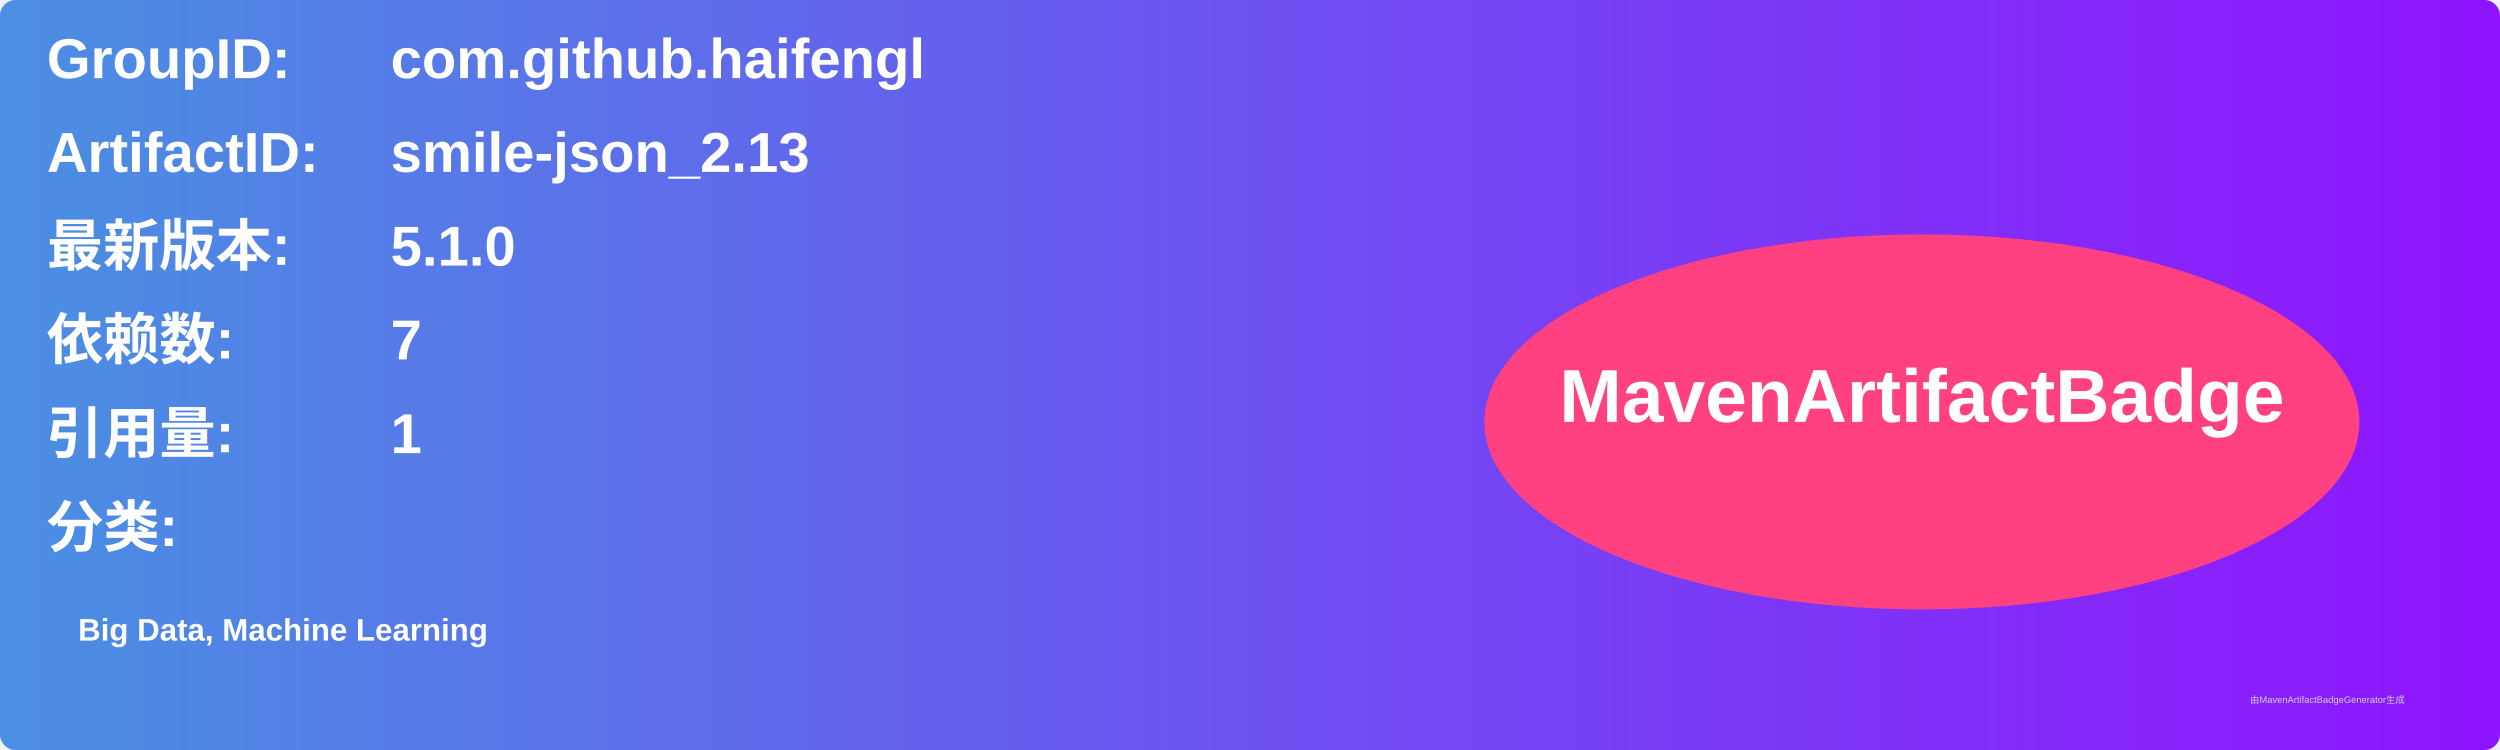
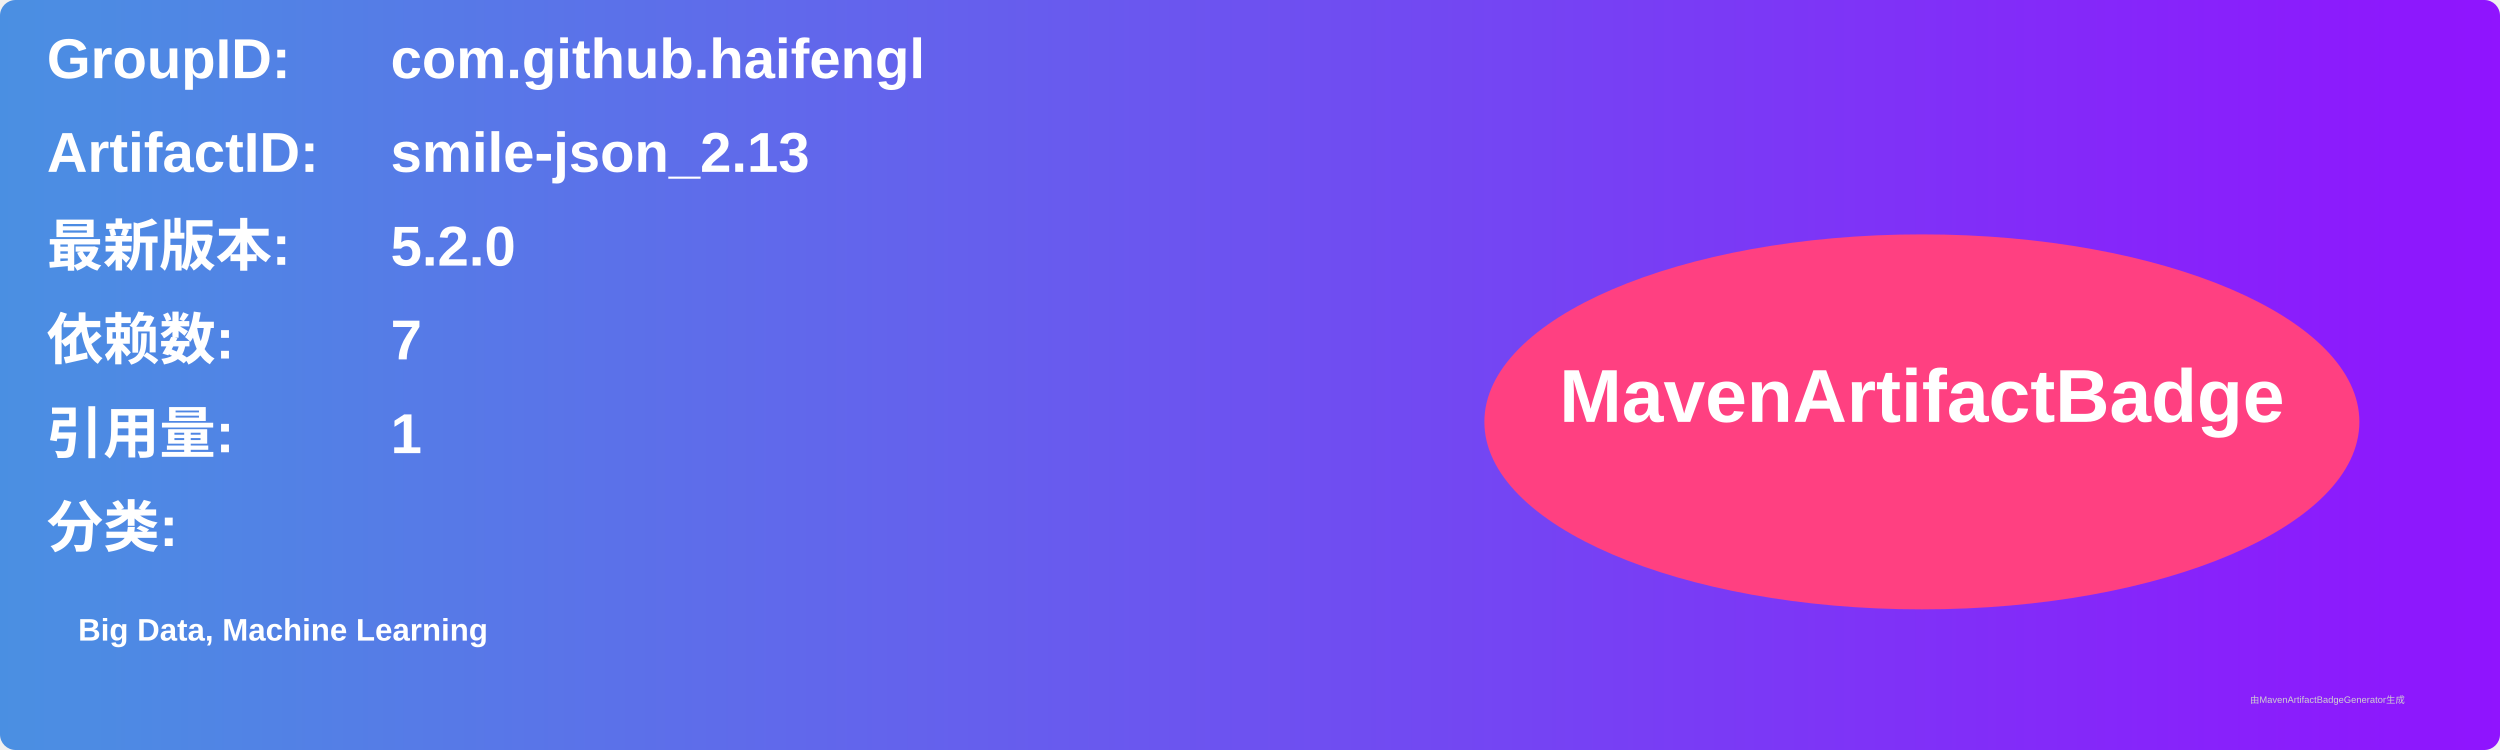
<svg xmlns="http://www.w3.org/2000/svg" width="800" height="240" viewBox="0 0 800 240">
  <linearGradient id="grad" x1="0%" y1="0%" x2="100%" y2="0%">
    <stop offset="0%" stop-color="#4a90e2" />
    <stop offset="100%" stop-color="#9013fe" />
  </linearGradient>
  <rect width="100%" height="100%" rx="5" ry="5" fill="url(#grad)" />
  <g transform="translate(15, 15)">
    <text x="0" y="10" font-family="Arial" font-size="18" fill="white" font-weight="bold" width="260">GroupID:</text>
    <text x="110" y="10" font-family="Arial" font-size="18" fill="white" font-weight="bold" width="460">com.github.haifengl</text>
    <text x="0" y="40" font-family="Arial" font-size="18" fill="white" font-weight="bold" width="260">ArtifactID:</text>
    <text x="110" y="40" font-family="Arial" font-size="18" fill="white" font-weight="bold" width="460">smile-json_2.13</text>
    <text x="0" y="70" font-family="Arial" font-size="18" fill="white" font-weight="bold">最新版本:</text>
    <text x="110" y="70" font-family="Arial" font-size="18" fill="white" font-weight="bold">
-       <tspan font-weight="bold">5.1.0</tspan>
+       <tspan font-weight="bold">5.2.0</tspan>
    </text>
    <text x="0" y="100" font-family="Arial" font-size="18" fill="white" font-weight="bold">依赖数: </text>
    <text x="110" y="100" font-family="Arial" font-size="18" fill="white">
      <tspan font-weight="bold">7</tspan>
    </text>
    <text x="0" y="130" font-family="Arial" font-size="18" fill="white" font-weight="bold">引用量: </text>
    <text x="110" y="130" font-family="Arial" font-size="18" fill="white">
      <tspan font-weight="bold">1</tspan>
    </text>
    <text x="0" y="160" font-family="Arial" font-size="18" fill="white" font-weight="bold">分类:</text>
    <text x="10" y="190" font-family="Arial" font-size="10" fill="white">
      <tspan font-weight="bold">Big Data, Machine Learning</tspan>
    </text>
    <ellipse cx="600" cy="120" rx="140" ry="60" fill="#ff4081" />
    <text x="600" y="120" text-anchor="middle" font-family="Arial" font-size="24" fill="white" font-weight="bold">MavenArtifactBadge</text>
  </g>
  <text x="720" y="225" font-family="Arial" font-size="3" fill="#d0d0d0">由MavenArtifactBadgeGenerator生成</text>
</svg>
